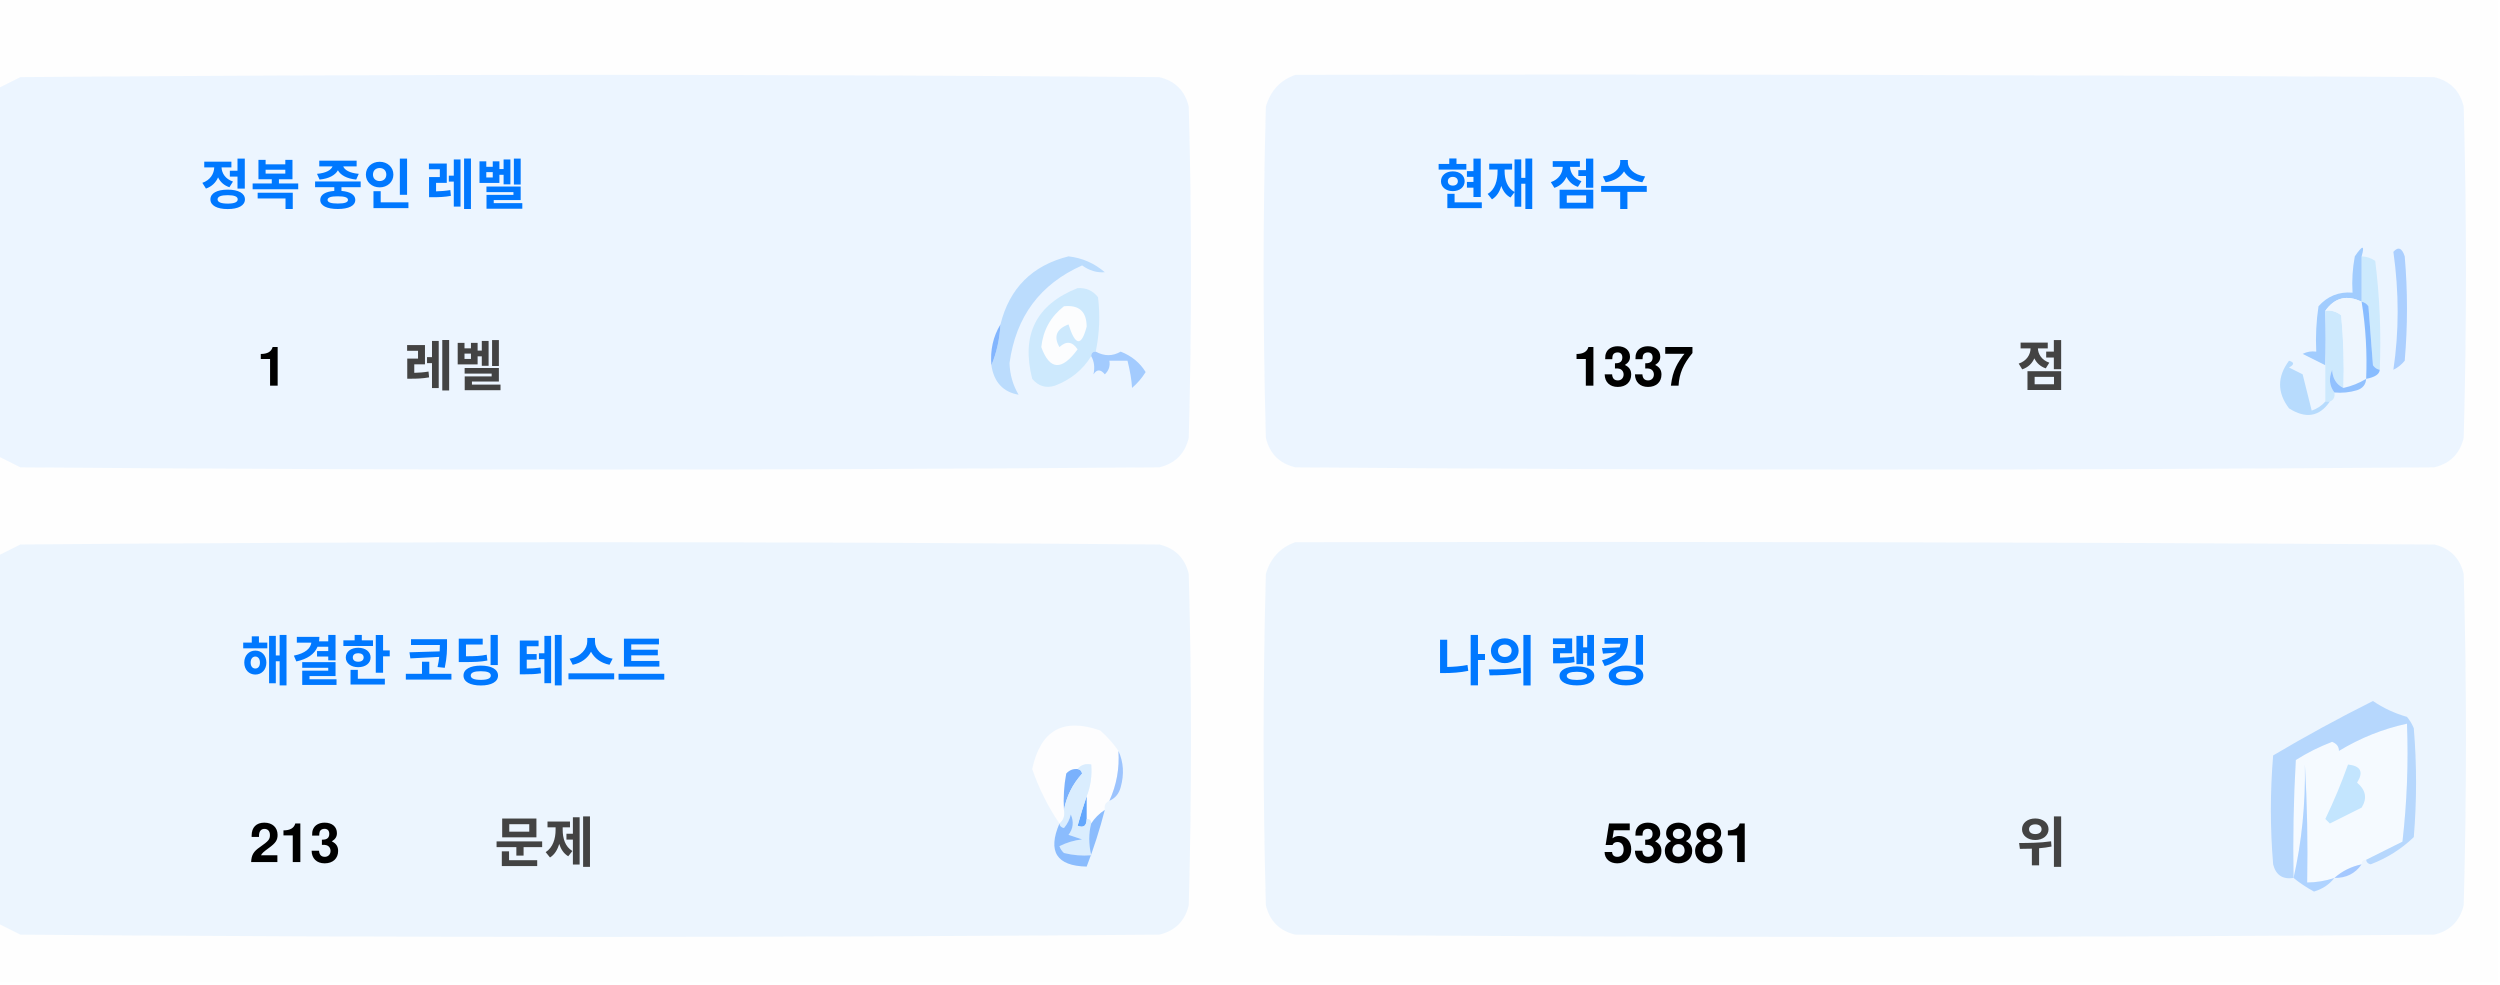
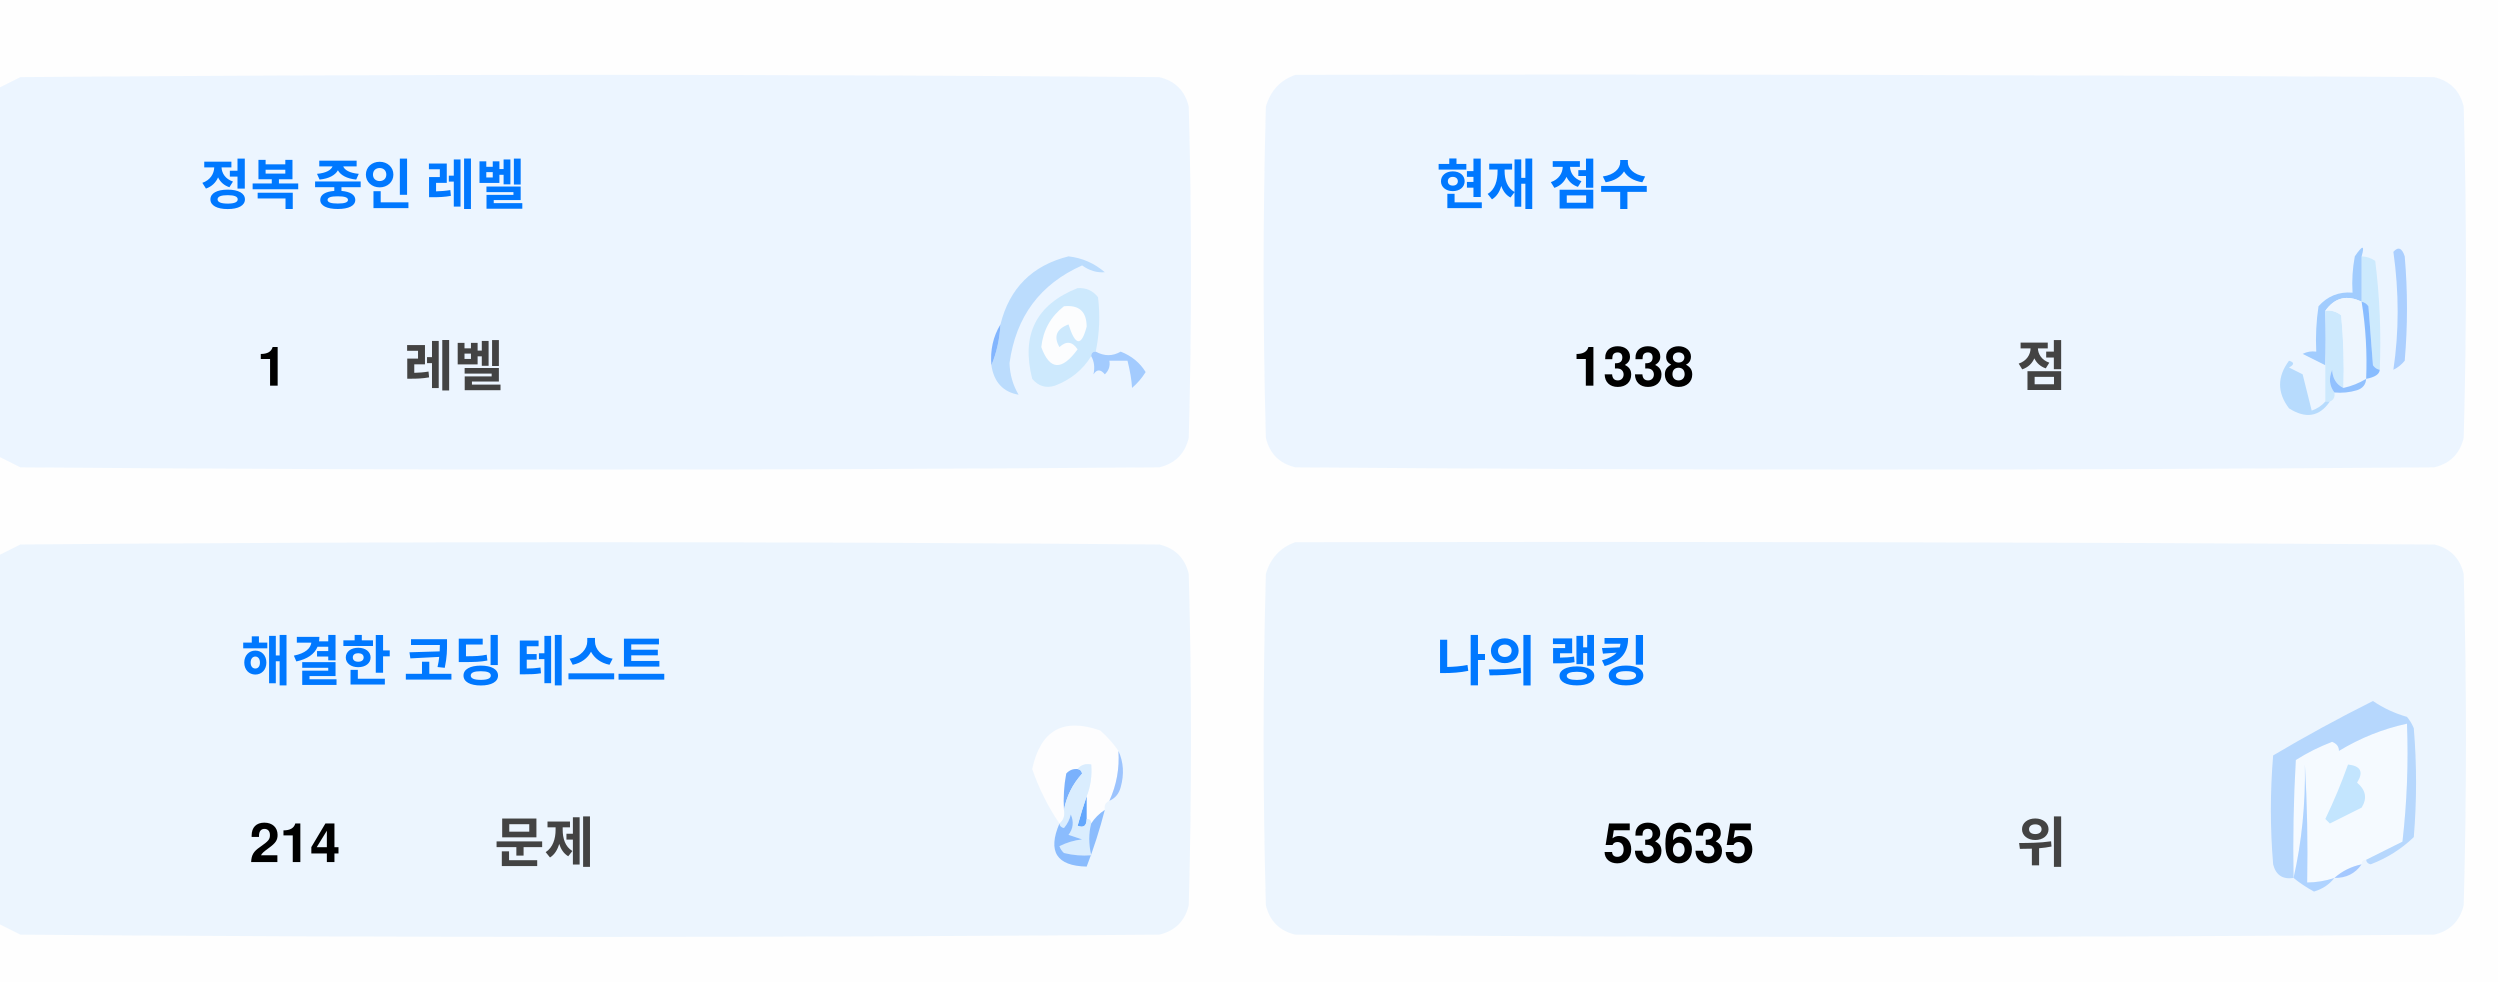
<svg xmlns="http://www.w3.org/2000/svg" version="1.1" width="551px" height="217px" style="shape-rendering:geometricPrecision; text-rendering:geometricPrecision; image-rendering:optimizeQuality; fill-rule:evenodd; clip-rule:evenodd">
  <style>.title {fill: #434343;font-size: 1rem;line-height: 1.5rem;font-weight: bold;font-family: -apple-system, BlinkMacSystemFont, Segoe UI, Helvetica, Arial, sans-serif, Apple Color Emoji, Segoe UI Emoji;}.desc {fill: #434343;font-size: 2.5rem;font-weight: bold;line-height: 1.5rem;font-family: -apple-system, BlinkMacSystemFont, Segoe UI, Helvetica, Arial, sans-serif, Apple Color Emoji, Segoe UI Emoji;}.desc-2 {fill: #434343;font-size: 1rem;font-weight: bold;line-height: 1.5rem;font-family: -apple-system, BlinkMacSystemFont, Segoe UI, Helvetica, Arial, sans-serif, Apple Color Emoji, Segoe UI Emoji;}.text, .desc {animation: twinkling 4s ease-in-out infinite;}@keyframes twinkling {40% { opacity: 1; }50% { opacity: 0.5; }60% { opacity: 1; }70% { opacity: 0.5; }80% { opacity: 1; }}</style>
  <g>
    <path style="opacity:1" fill="#fefefe" d="M -0.5,-0.5 C 183.167,-0.5 366.833,-0.5 550.5,-0.5C 550.5,71.833 550.5,144.167 550.5,216.5C 366.833,216.5 183.167,216.5 -0.5,216.5C -0.5,212.167 -0.5,207.833 -0.5,203.5C 1.14,204.32 2.807,205.153 4.5,206C 88.167,206.667 171.833,206.667 255.5,206C 259,205.167 261.167,203 262,199.5C 262.667,175.167 262.667,150.833 262,126.5C 261.167,123 259,120.833 255.5,120C 171.833,119.333 88.167,119.333 4.5,120C 2.807,120.847 1.14,121.68 -0.5,122.5C -0.5,115.167 -0.5,107.833 -0.5,100.5C 1.14,101.32 2.807,102.153 4.5,103C 88.167,103.667 171.833,103.667 255.5,103C 259,102.167 261.167,100 262,96.5C 262.667,72.167 262.667,47.833 262,23.5C 261.167,20 259,17.833 255.5,17C 171.833,16.333 88.167,16.333 4.5,17C 2.807,17.847 1.14,18.68 -0.5,19.5C -0.5,12.833 -0.5,6.167 -0.5,-0.5 Z" />
  </g>
  <g>
    <path style="opacity:1" fill="#ecf5ff" d="M -0.5,100.5 C -0.5,73.5 -0.5,46.5 -0.5,19.5C 1.14,18.68 2.807,17.847 4.5,17C 88.167,16.333 171.833,16.333 255.5,17C 259,17.833 261.167,20 262,23.5C 262.667,47.833 262.667,72.167 262,96.5C 261.167,100 259,102.167 255.5,103C 171.833,103.667 88.167,103.667 4.5,103C 2.807,102.153 1.14,101.32 -0.5,100.5 Z" />
  </g>
  <g>
    <path style="opacity:1" fill="#ecf5ff" d="M 285.5,16.5 C 369.167,16.333 452.834,16.5 536.5,17C 540,17.833 542.167,20 543,23.5C 543.667,47.833 543.667,72.167 543,96.5C 542.167,100 540,102.167 536.5,103C 452.833,103.667 369.167,103.667 285.5,103C 282,102.167 279.833,100 279,96.5C 278.333,72.167 278.333,47.833 279,23.5C 280.018,19.985 282.185,17.652 285.5,16.5 Z" />
  </g>
  <g>
    <path style="opacity:1" fill="#cdeafd" d="M 520.5,56.5 C 521.583,56.539 522.583,56.873 523.5,57.5C 524.498,65.472 524.831,73.472 524.5,81.5C 523.883,81.389 523.383,81.056 523,80.5C 522.667,76.167 522.333,71.833 522,67.5C 521.617,66.944 521.117,66.611 520.5,66.5C 520.5,63.167 520.5,59.833 520.5,56.5 Z" />
  </g>
  <g>
    <path style="opacity:1" fill="#abcfff" d="M 527.5,55.5 C 528.566,54.308 529.399,54.641 530,56.5C 530.667,64.167 530.667,71.833 530,79.5C 529.311,80.357 528.478,81.023 527.5,81.5C 528.758,73.08 528.758,64.414 527.5,55.5 Z" />
  </g>
  <g>
    <path style="opacity:1" fill="#bbdcfd" d="M 218.5,80.5 C 219.657,77.727 220.324,74.727 220.5,71.5C 222.49,63.51 227.49,58.51 235.5,56.5C 238.528,56.847 241.194,58.014 243.5,60C 241.744,60.141 240.078,59.641 238.5,58.5C 229.247,62.607 223.914,69.773 222.5,80C 222.565,82.526 223.232,84.859 224.5,87C 221.07,86.397 219.07,84.231 218.5,80.5 Z" />
  </g>
  <g>
    <path style="opacity:1" fill="#cde9fd" d="M 241.5,77.5 C 240.833,77.5 240.5,77.833 240.5,78.5C 238.628,81.529 235.961,83.695 232.5,85C 230.536,85.624 228.869,85.124 227.5,83.5C 225.021,73.791 228.354,67.124 237.5,63.5C 239.374,63.39 240.874,64.056 242,65.5C 242.497,69.524 242.331,73.524 241.5,77.5 Z" />
  </g>
  <g>
    <path style="opacity:1" fill="#fcfdfe" d="M 234.5,67.5 C 237.826,67.162 239.493,68.662 239.5,72C 238.334,76.434 237,76.267 235.5,71.5C 232.832,72.515 232.166,74.182 233.5,76.5C 235.017,75.089 236.351,75.256 237.5,77C 234.006,81.771 231.34,81.605 229.5,76.5C 229.904,72.771 231.571,69.771 234.5,67.5 Z" />
  </g>
  <g>
    <path style="opacity:1" fill="#a1ccfe" d="M 520.5,56.5 C 520.5,59.833 520.5,63.167 520.5,66.5C 517.238,64.922 514.572,65.589 512.5,68.5C 512.617,72.81 512.617,76.81 512.5,80.5C 510.86,79.68 509.193,78.847 507.5,78C 508.448,77.517 509.448,77.35 510.5,77.5C 510.335,74.15 510.502,70.817 511,67.5C 512.995,65.253 515.495,64.253 518.5,64.5C 518.336,61.813 518.503,59.146 519,56.5C 520.731,53.969 521.231,53.969 520.5,56.5 Z" />
  </g>
  <g>
    <path style="opacity:1" fill="#cde9fd" d="M 512.5,68.5 C 513.822,68.33 514.989,68.663 516,69.5C 516.499,74.823 516.666,80.156 516.5,85.5C 514.955,84.77 514.122,83.437 514,81.5C 513.22,83.387 513.387,85.054 514.5,86.5C 514.672,87.492 514.338,88.158 513.5,88.5C 513.167,88.5 512.833,88.5 512.5,88.5C 512.5,85.833 512.5,83.167 512.5,80.5C 512.617,76.81 512.617,72.81 512.5,68.5 Z" />
  </g>
  <g>
    <path style="opacity:1" fill="#eef6fe" d="M 520.5,66.5 C 521.407,72.106 521.74,77.773 521.5,83.5C 519.95,84.441 518.284,85.108 516.5,85.5C 516.666,80.156 516.499,74.823 516,69.5C 514.989,68.663 513.822,68.33 512.5,68.5C 514.572,65.589 517.238,64.922 520.5,66.5 Z" />
  </g>
  <g>
    <path style="opacity:1" fill="#88bcff" d="M 520.5,66.5 C 521.117,66.611 521.617,66.944 522,67.5C 522.333,71.833 522.667,76.167 523,80.5C 523.383,81.056 523.883,81.389 524.5,81.5C 524.445,82.469 523.445,83.136 521.5,83.5C 521.74,77.773 521.407,72.106 520.5,66.5 Z" />
  </g>
  <g>
    <path style="opacity:1" fill="#82b5fe" d="M 220.5,71.5 C 220.324,74.727 219.657,77.727 218.5,80.5C 218.215,77.171 218.882,74.171 220.5,71.5 Z" />
  </g>
  <g>
    <path style="opacity:1" fill="#a3cbfe" d="M 240.5,78.5 C 240.5,77.833 240.833,77.5 241.5,77.5C 243.391,78.536 245.224,78.536 247,77.5C 249.391,78.429 251.225,79.929 252.5,82C 251.681,83.319 250.681,84.486 249.5,85.5C 249.409,83.777 249.075,81.777 248.5,79.5C 247.167,79.5 245.833,79.5 244.5,79.5C 244.719,80.675 244.386,81.675 243.5,82.5C 242.575,81.359 241.741,81.359 241,82.5C 241.331,80.981 241.164,79.648 240.5,78.5 Z" />
  </g>
  <g>
    <path style="opacity:1" fill="#b7dbfd" d="M 512.5,88.5 C 512.833,88.5 513.167,88.5 513.5,88.5C 511.199,91.857 508.199,92.357 504.5,90C 501.872,86.535 501.872,83.035 504.5,79.5C 505.696,79.846 505.696,80.346 504.5,81C 505.5,81.5 506.5,82 507.5,82.5C 508.167,85.167 508.833,87.833 509.5,90.5C 510.739,90.058 511.739,89.391 512.5,88.5 Z" />
  </g>
  <g>
    <path style="opacity:1" fill="#92c1fe" d="M 516.5,85.5 C 518.284,85.108 519.95,84.441 521.5,83.5C 521.423,84.75 520.756,85.583 519.5,86C 517.866,86.493 516.199,86.66 514.5,86.5C 513.387,85.054 513.22,83.387 514,81.5C 514.122,83.437 514.955,84.77 516.5,85.5 Z" />
  </g>
  <g>
    <path style="opacity:1" fill="#ecf5fe" d="M -0.5,203.5 C -0.5,176.5 -0.5,149.5 -0.5,122.5C 1.14,121.68 2.807,120.847 4.5,120C 88.167,119.333 171.833,119.333 255.5,120C 259,120.833 261.167,123 262,126.5C 262.667,150.833 262.667,175.167 262,199.5C 261.167,203 259,205.167 255.5,206C 171.833,206.667 88.167,206.667 4.5,206C 2.807,205.153 1.14,204.32 -0.5,203.5 Z" />
  </g>
  <g>
    <path style="opacity:1" fill="#ecf5fe" d="M 285.5,119.5 C 369.167,119.333 452.834,119.5 536.5,120C 540,120.833 542.167,123 543,126.5C 543.667,150.833 543.667,175.167 543,199.5C 542.167,203 540,205.167 536.5,206C 452.833,206.667 369.167,206.667 285.5,206C 282,205.167 279.833,203 279,199.5C 278.333,175.167 278.333,150.833 279,126.5C 280.018,122.985 282.185,120.652 285.5,119.5 Z" />
  </g>
  <g>
    <path style="opacity:1" fill="#fdfdfe" d="M 246.5,165.5 C 246.758,169.367 246.092,173.034 244.5,176.5C 243.662,176.842 243.328,177.508 243.5,178.5C 242.272,179.306 241.272,180.306 240.5,181.5C 240.5,180.833 240.167,180.5 239.5,180.5C 239.5,178.833 239.5,177.167 239.5,175.5C 240.369,173.283 240.702,170.95 240.5,168.5C 239.209,168.263 238.209,168.596 237.5,169.5C 236.504,169.414 235.671,169.748 235,170.5C 234.503,173.146 234.336,175.813 234.5,178.5C 234.737,179.791 234.404,180.791 233.5,181.5C 230.986,177.806 228.986,173.806 227.5,169.5C 229.309,160.957 234.309,158.124 242.5,161C 244.07,162.397 245.404,163.897 246.5,165.5 Z" />
  </g>
  <g>
    <path style="opacity:1" fill="#f5faff" d="M 521.5,189.5 C 520.833,189.5 520.5,189.833 520.5,190.5C 518.181,190.992 516.181,191.992 514.5,193.5C 512.565,194.15 510.565,194.483 508.5,194.5C 508.666,185.827 508.5,177.16 508,168.5C 508.141,177.227 507.308,185.56 505.5,193.5C 505.334,184.827 505.5,176.16 506,167.5C 508.527,165.903 511.194,164.57 514,163.5C 515.011,163.892 515.511,164.559 515.5,165.5C 520.21,162.641 525.21,160.641 530.5,159.5C 530.831,168.192 530.498,176.859 529.5,185.5C 526.807,186.847 524.14,188.18 521.5,189.5 Z" />
  </g>
  <g>
    <path style="opacity:1" fill="#b6d7fd" d="M 521.5,189.5 C 524.14,188.18 526.807,186.847 529.5,185.5C 530.498,176.859 530.831,168.192 530.5,159.5C 525.21,160.641 520.21,162.641 515.5,165.5C 515.511,164.559 515.011,163.892 514,163.5C 511.194,164.57 508.527,165.903 506,167.5C 505.5,176.16 505.334,184.827 505.5,193.5C 503.089,193.863 501.589,192.863 501,190.5C 500.333,182.5 500.333,174.5 501,166.5C 508.173,162.246 515.507,158.246 523,154.5C 525.304,156.068 527.804,157.235 530.5,158C 531.126,158.75 531.626,159.584 532,160.5C 532.667,168.5 532.667,176.5 532,184.5C 529.292,187.111 526.125,189.111 522.5,190.5C 521.893,190.376 521.56,190.043 521.5,189.5 Z" />
  </g>
  <g>
    <path style="opacity:1" fill="#c3e5fe" d="M 517.5,168.5 C 520.317,168.801 520.984,170.134 519.5,172.5C 521.439,174.122 521.772,175.956 520.5,178C 518.167,179.167 515.833,180.333 513.5,181.5C 513.167,181.167 512.833,180.833 512.5,180.5C 514.414,176.515 516.081,172.515 517.5,168.5 Z" />
  </g>
  <g>
    <path style="opacity:1" fill="#7ab1fc" d="M 237.5,169.5 C 238.043,169.56 238.376,169.893 238.5,170.5C 236.395,172.836 235.062,175.503 234.5,178.5C 234.336,175.813 234.503,173.146 235,170.5C 235.671,169.748 236.504,169.414 237.5,169.5 Z" />
  </g>
  <g>
    <path style="opacity:1" fill="#afd3ff" d="M 514.5,193.5 C 513.378,194.947 511.878,195.947 510,196.5C 508.348,195.601 506.848,194.601 505.5,193.5C 507.308,185.56 508.141,177.227 508,168.5C 508.5,177.16 508.666,185.827 508.5,194.5C 510.565,194.483 512.565,194.15 514.5,193.5 Z" />
  </g>
  <g>
    <path style="opacity:1" fill="#9cc3fd" d="M 246.5,165.5 C 247.634,167.966 247.801,170.633 247,173.5C 246.623,174.942 245.79,175.942 244.5,176.5C 246.092,173.034 246.758,169.367 246.5,165.5 Z" />
  </g>
  <g>
    <path style="opacity:1" fill="#62a6fc" d="M 239.5,175.5 C 239.5,177.167 239.5,178.833 239.5,180.5C 239.483,182.028 238.816,182.528 237.5,182C 238.117,179.723 238.784,177.556 239.5,175.5 Z" />
  </g>
  <g>
    <path style="opacity:1" fill="#daedfe" d="M 237.5,169.5 C 238.209,168.596 239.209,168.263 240.5,168.5C 240.702,170.95 240.369,173.283 239.5,175.5C 238.784,177.556 238.117,179.723 237.5,182C 238.816,182.528 239.483,182.028 239.5,180.5C 240.167,180.5 240.5,180.833 240.5,181.5C 239.918,183.669 239.918,186.002 240.5,188.5C 238.473,188.662 236.473,188.495 234.5,188C 234.043,187.586 233.709,187.086 233.5,186.5C 235.078,185.702 236.744,185.202 238.5,185C 237.5,184.667 236.5,184.333 235.5,184C 236.554,182.612 236.72,181.112 236,179.5C 235.751,180.624 235.251,181.624 234.5,182.5C 233.893,182.376 233.56,182.043 233.5,181.5C 234.404,180.791 234.737,179.791 234.5,178.5C 235.062,175.503 236.395,172.836 238.5,170.5C 238.376,169.893 238.043,169.56 237.5,169.5 Z" />
  </g>
  <g>
    <path style="opacity:1" fill="#8bbcfd" d="M 243.5,178.5 C 242.395,182.803 241.062,186.969 239.5,191C 232.857,190.847 230.857,187.68 233.5,181.5C 233.56,182.043 233.893,182.376 234.5,182.5C 235.251,181.624 235.751,180.624 236,179.5C 236.72,181.112 236.554,182.612 235.5,184C 236.5,184.333 237.5,184.667 238.5,185C 236.744,185.202 235.078,185.702 233.5,186.5C 233.709,187.086 234.043,187.586 234.5,188C 236.473,188.495 238.473,188.662 240.5,188.5C 239.918,186.002 239.918,183.669 240.5,181.5C 241.272,180.306 242.272,179.306 243.5,178.5 Z" />
  </g>
  <g>
    <path style="opacity:1" fill="#a4c8ff" d="M 520.5,190.5 C 519.089,192.539 517.089,193.539 514.5,193.5C 516.181,191.992 518.181,190.992 520.5,190.5 Z" />
  </g>
  <text text-anchor="middle" x="80" y="45" class="title" style="fill:#0078ff;" stroke="#none" stroke-width="1">정복 중인 레벨</text>
  <text text-anchor="middle" x="60" y="85" class="desc" style="fill:#000000;" stroke="#none" stroke-width="1">1</text>
  <text text-anchor="middle" x="100" y="85" class="desc-2" style="fill:#434343;" stroke="#none" stroke-width="1">레벨</text>
  <text text-anchor="middle" x="340" y="45" class="title" style="fill:#0078ff;" stroke="#none" stroke-width="1">현재 점수</text>
-   <text text-anchor="middle" x="360" y="85" class="desc" style="fill:#000000;" stroke="#none" stroke-width="1">1337</text>
+   <text text-anchor="middle" x="360" y="85" class="desc" style="fill:#000000;" stroke="#none" stroke-width="1">1338</text>
  <text text-anchor="middle" x="450" y="85" class="desc-2" style="fill:#434343;" stroke="#none" stroke-width="1">점</text>
  <text text-anchor="middle" x="100" y="150" class="title" style="fill:#0078ff;" stroke="#none" stroke-width="1">해결한 코딩 테스트</text>
-   <text text-anchor="middle" x="65" y="190" class="desc" style="fill:#000000;" stroke="#none" stroke-width="1">213</text>
+   <text text-anchor="middle" x="65" y="190" class="desc" style="fill:#000000;" stroke="#none" stroke-width="1">214</text>
  <text text-anchor="middle" x="120" y="190" class="desc-2" style="fill:#434343;" stroke="#none" stroke-width="1">문제</text>
  <text text-anchor="middle" x="340" y="150" class="title" style="fill:#0078ff;" stroke="#none" stroke-width="1">나의 랭킹</text>
-   <text text-anchor="middle" x="370" y="190" class="desc" style="fill:#000000;" stroke="#none" stroke-width="1">53881</text>
+   <text text-anchor="middle" x="370" y="190" class="desc" style="fill:#000000;" stroke="#none" stroke-width="1">53635</text>
  <text text-anchor="middle" x="450" y="190" class="desc-2" style="fill:#434343;" stroke="#none" stroke-width="1">위</text>
</svg>
